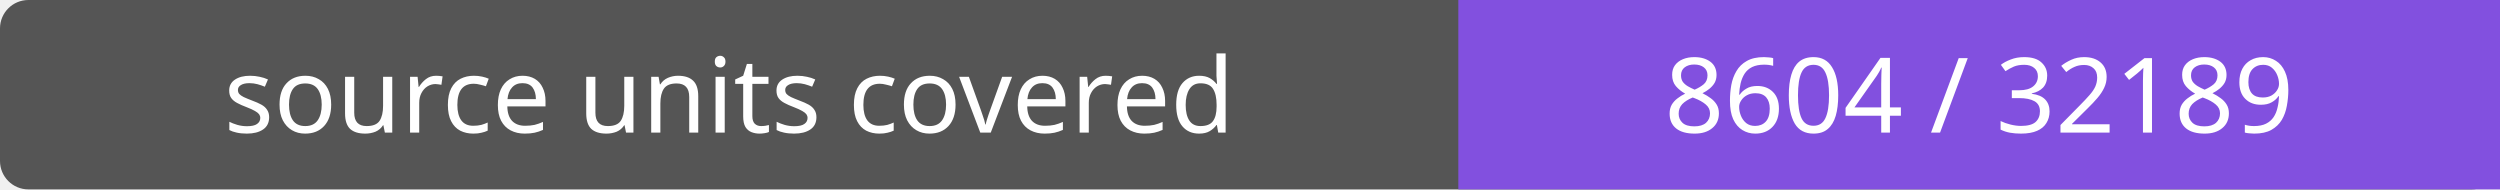
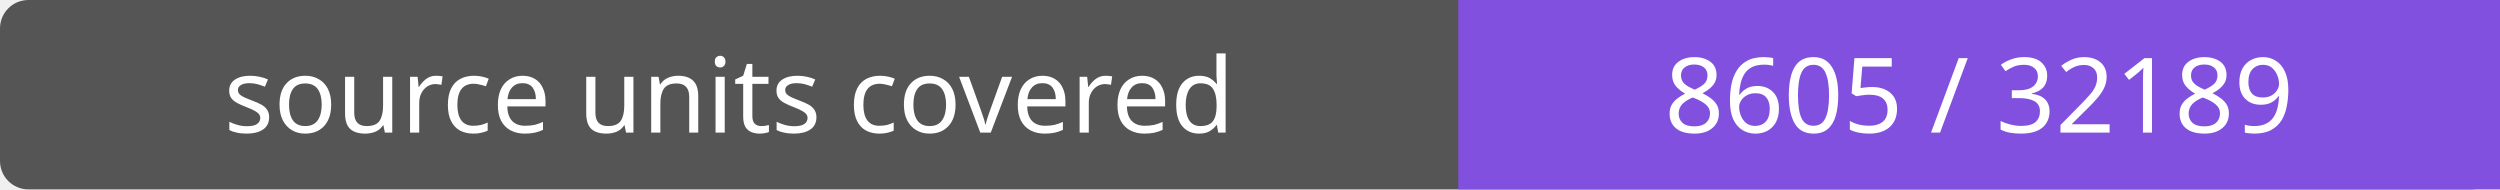
- <svg xmlns="http://www.w3.org/2000/svg" width="264" height="20" role="img" aria-label="source units covered: 8604 / 32189">
+ <svg xmlns="http://www.w3.org/2000/svg" width="264" height="20" role="img" aria-label="source units covered: 8605 / 32189">
  <rect width="264" height="20" rx="3" fill="#555" />
  <path fill="#8250df" d="M154 0h110v20H154z" />
  <g fill="#fff" text-anchor="middle" font-family="Verdana,sans-serif" font-size="11">
    <text x="77.0" y="14">source units covered</text>
-     <text x="209.0" y="14">8604 / 32189</text>
+     <text x="209.0" y="14">8605 / 32189</text>
  </g>
</svg>
